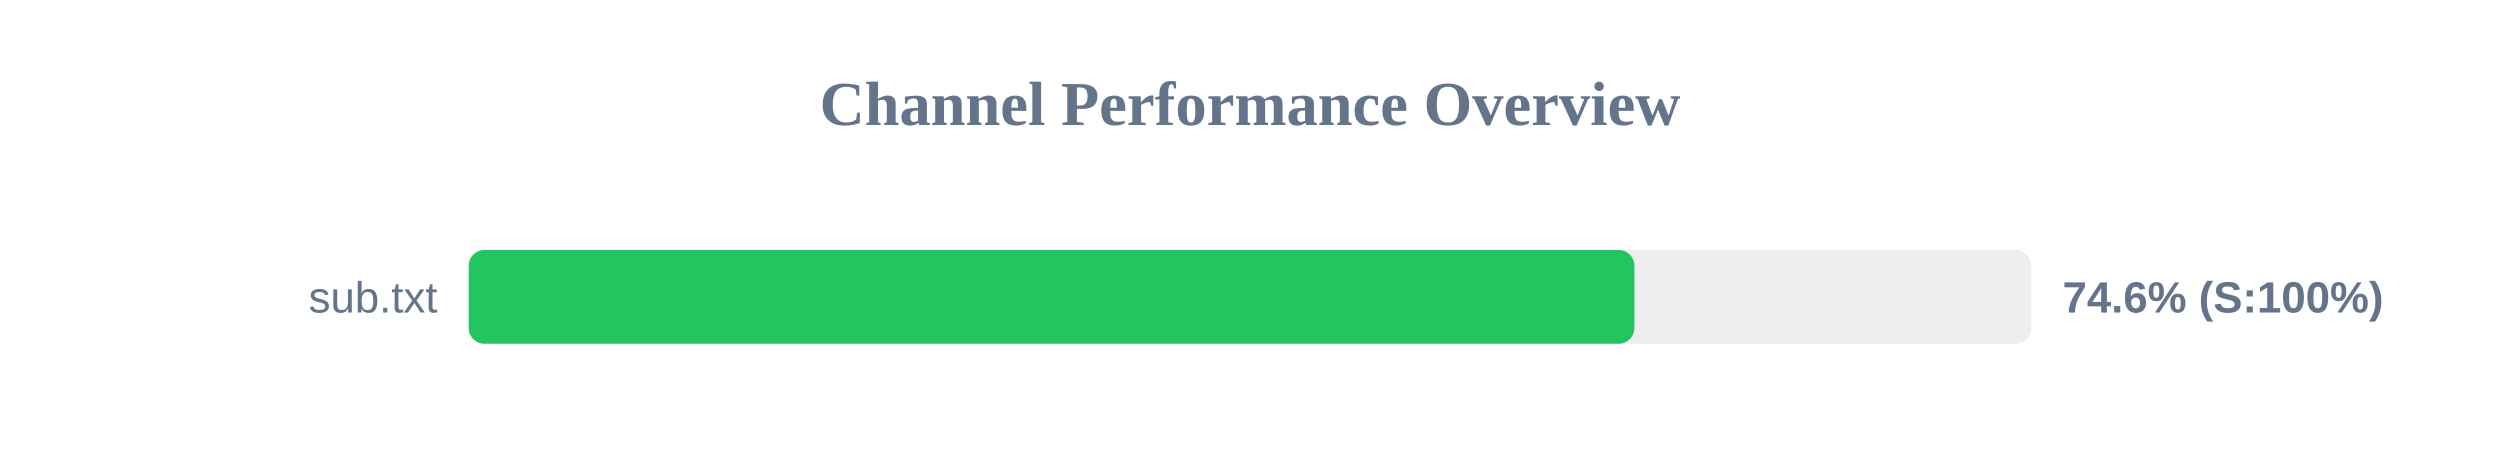
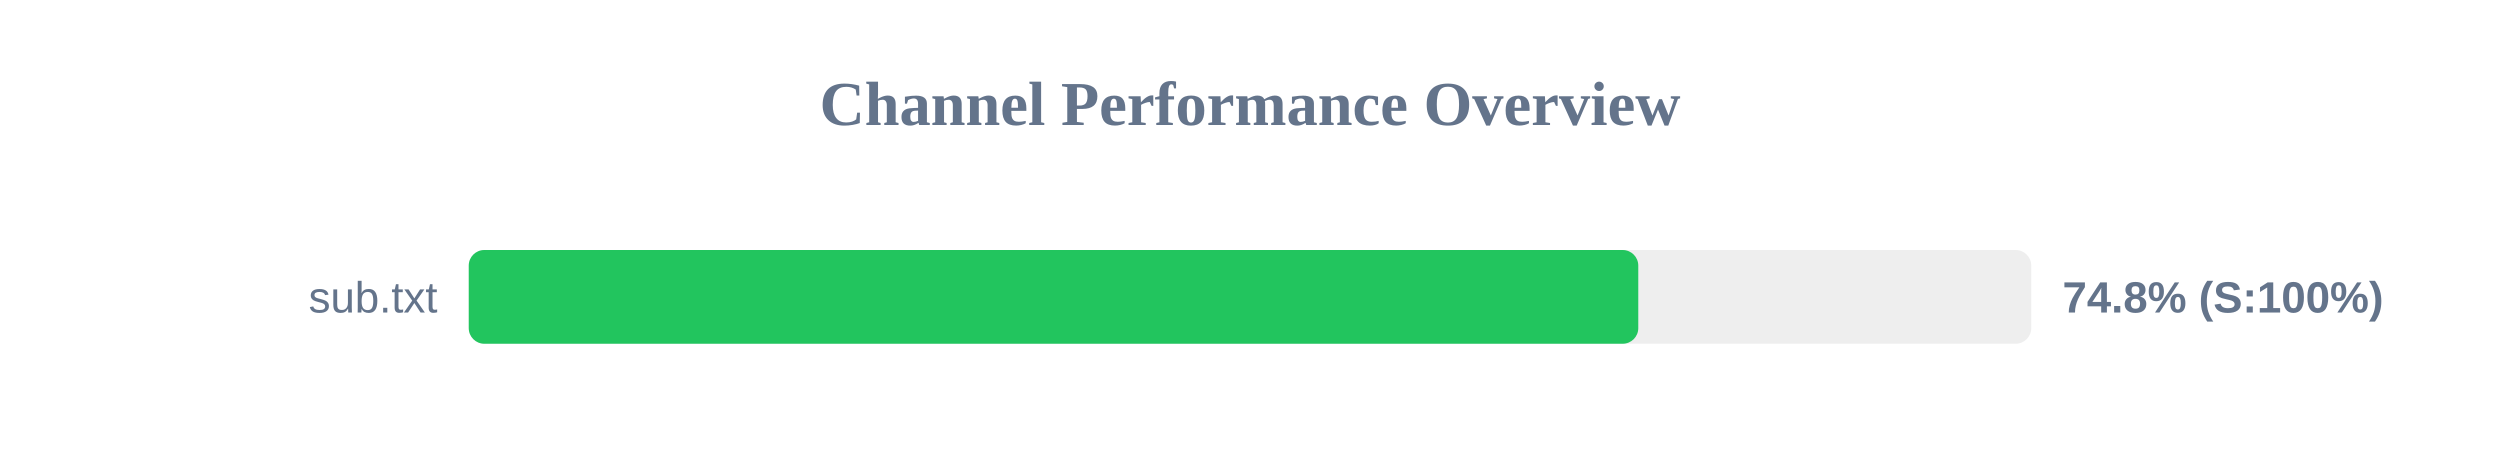
<svg xmlns="http://www.w3.org/2000/svg" width="800" height="150" version="1.1">
  <style>
        .row { font: 14px Arial; fill: #64748b; }
        .score { font: bold 14px Arial; fill: #64748b; }
    </style>
  <text x="400" y="40" text-anchor="middle" font-size="20px" font-weight="bold" fill="#64748b">Channel Performance Overview</text>
  <rect x="150" y="80" width="500" height="30" fill="#eee" rx="5" />
-   <rect x="150" y="80" width="373.0" height="30" fill="#22c55e" rx="5" />
+   <rect x="150" y="80" width="374.25" height="30" fill="#22c55e" rx="5" />
  <text x="140" y="100" text-anchor="end" class="row">sub.txt</text>
-   <text x="660" y="100" text-anchor="start" class="score">74.6% (S:100%)</text>
+   <text x="660" y="100" text-anchor="start" class="score">74.8% (S:100%)</text>
</svg>
